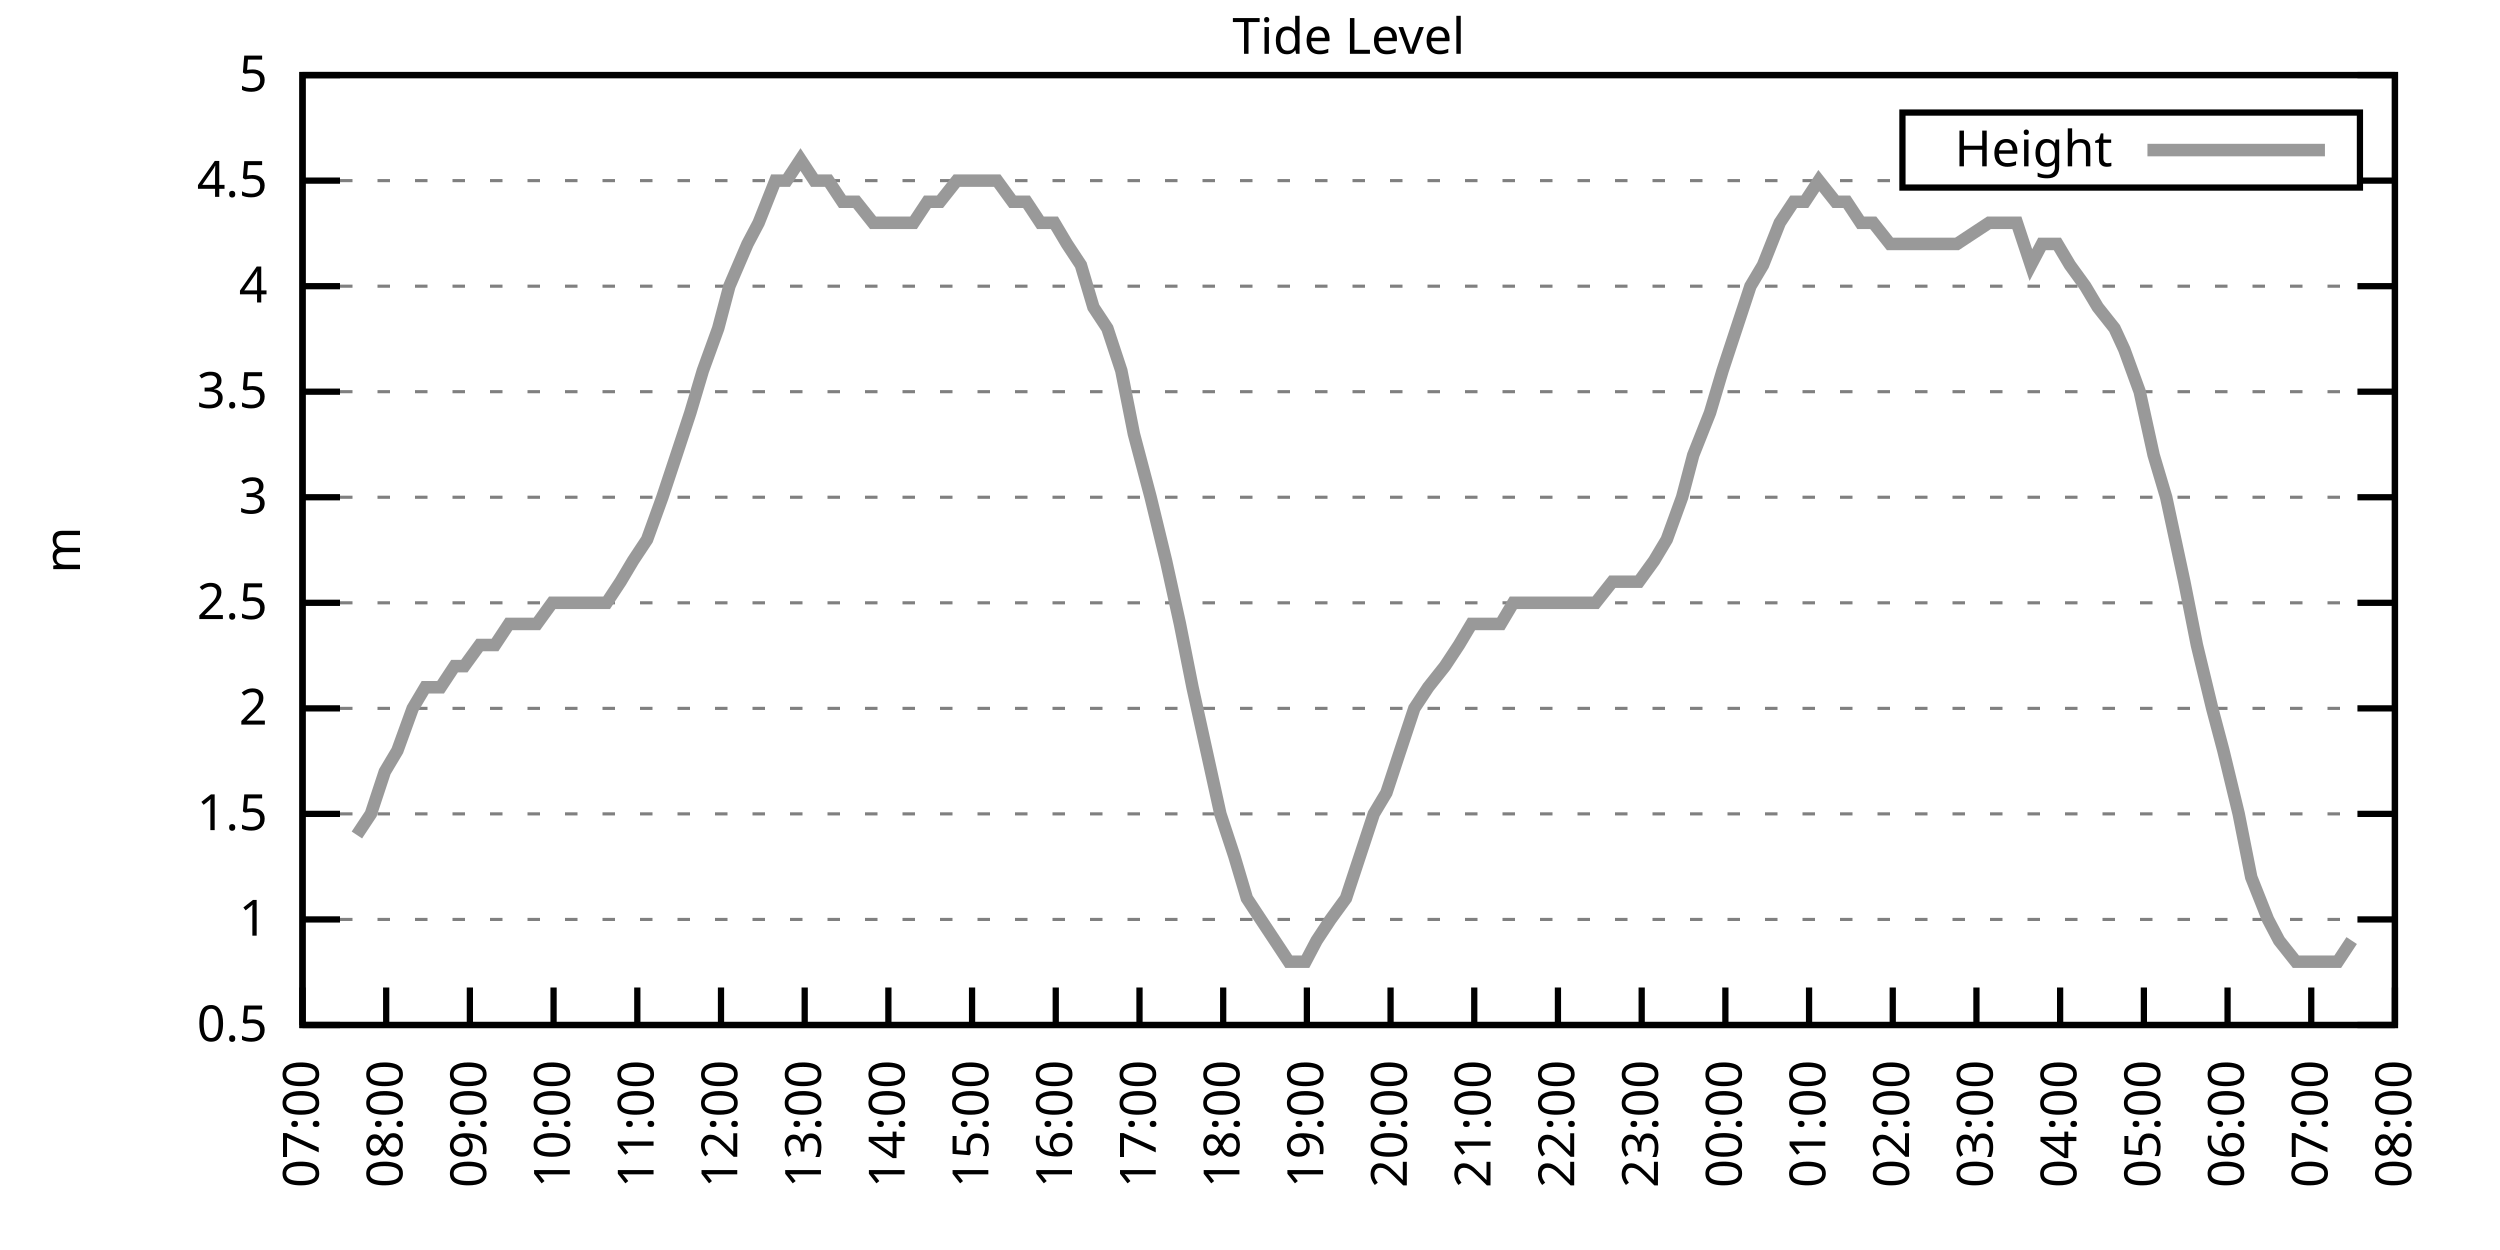
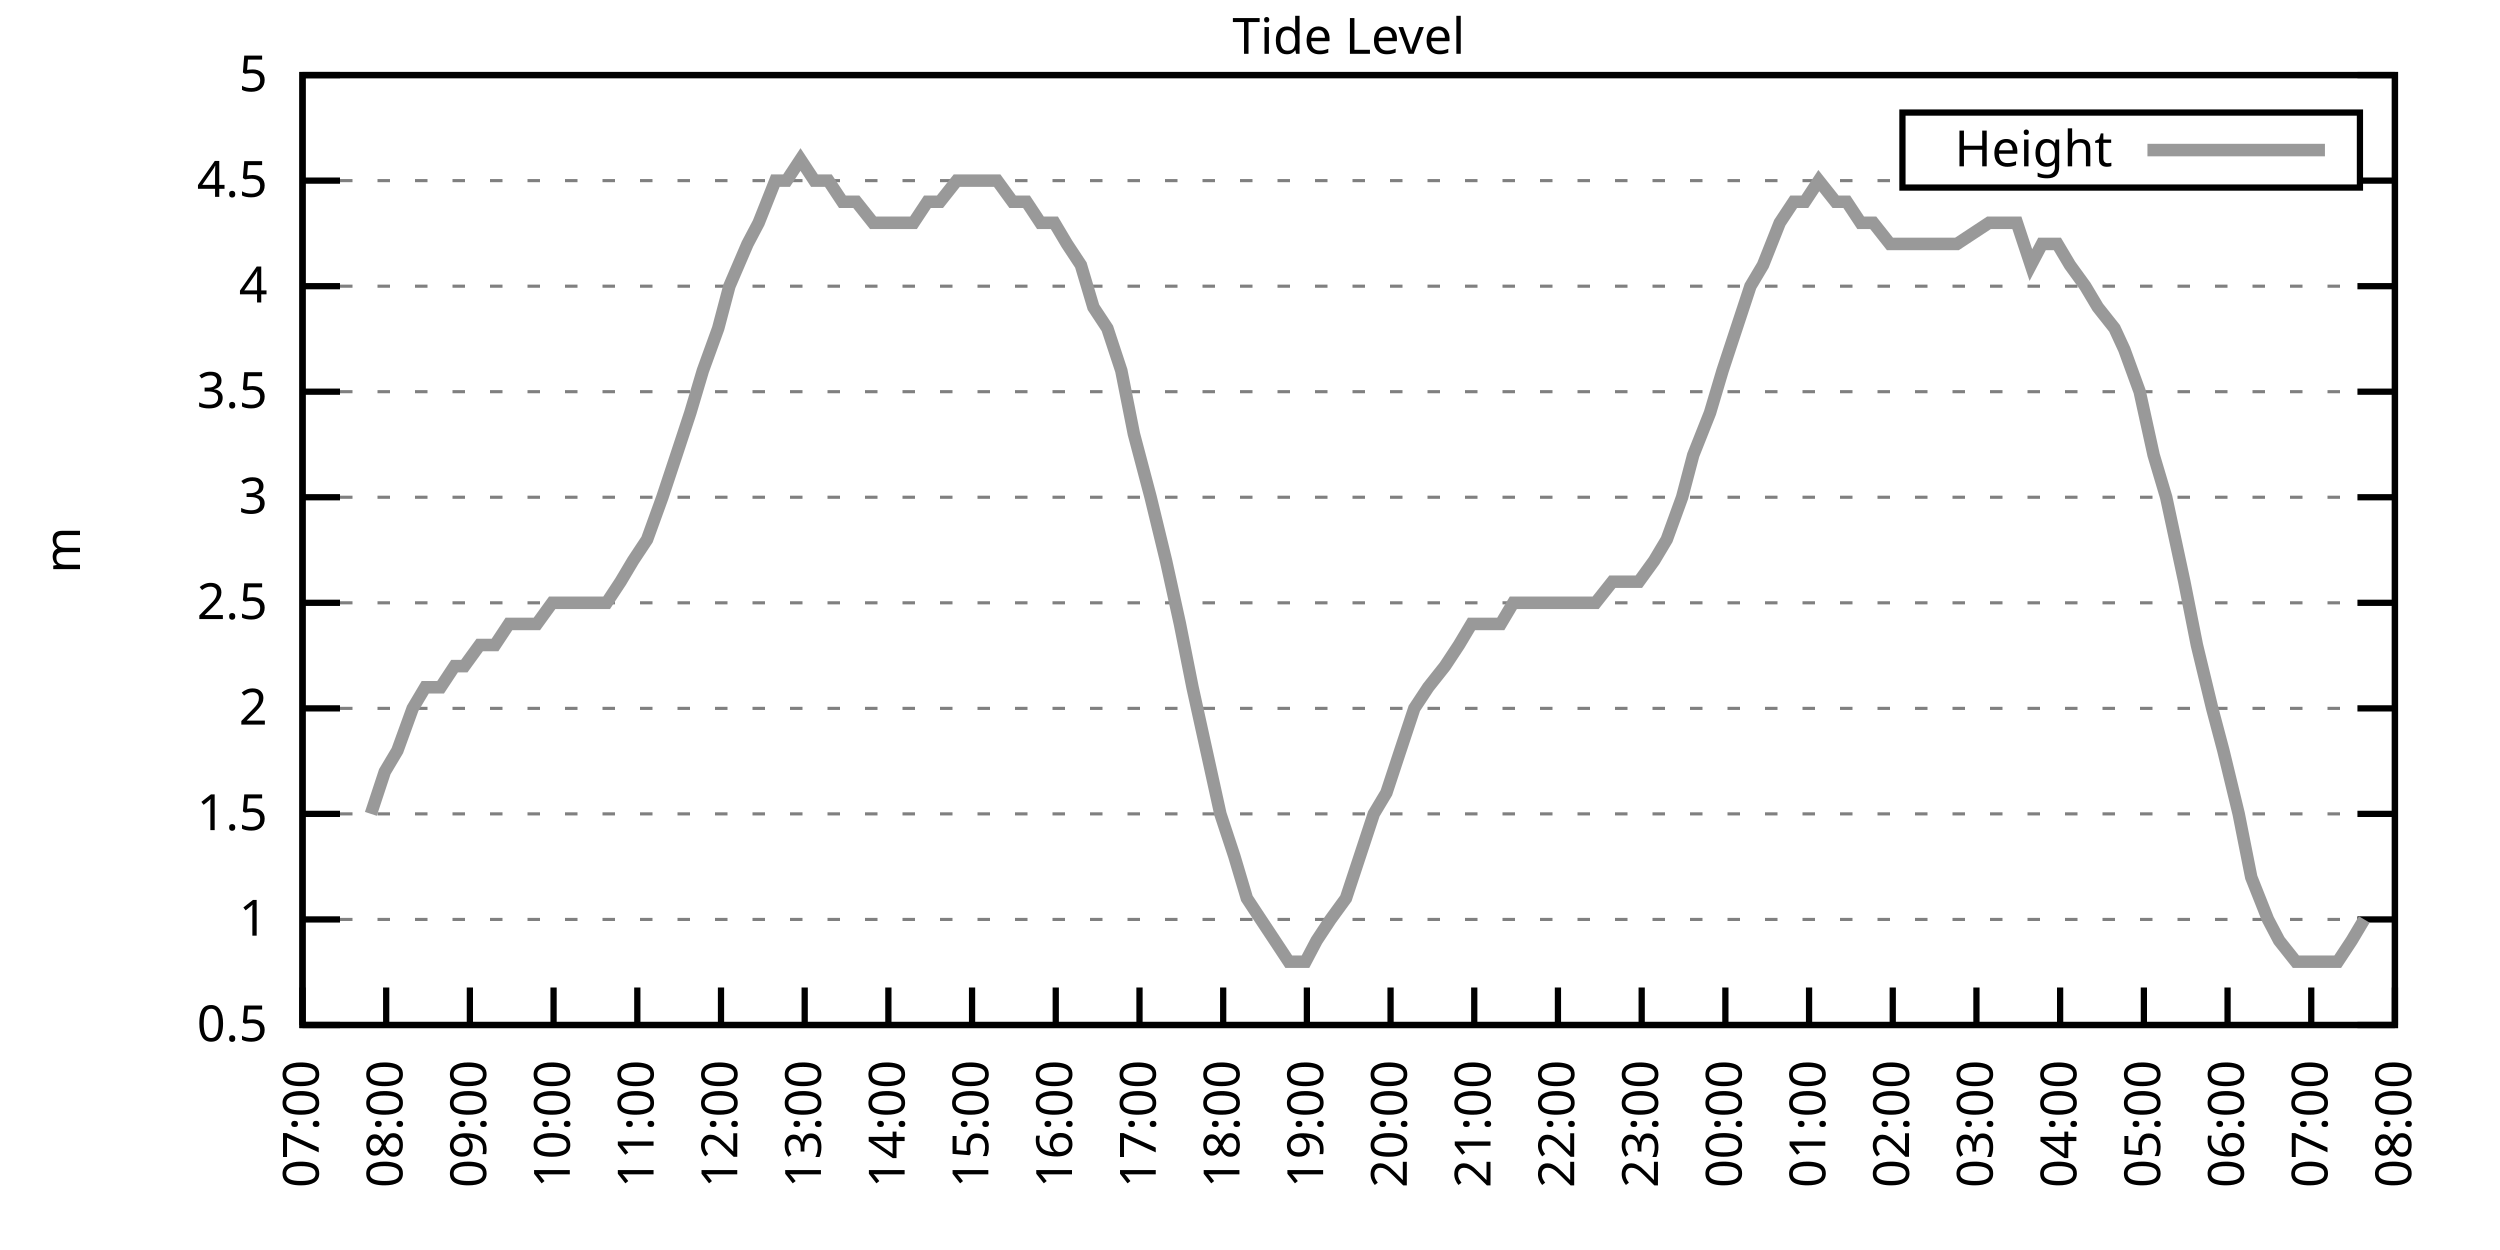
<svg xmlns="http://www.w3.org/2000/svg" xmlns:xlink="http://www.w3.org/1999/xlink" width="400" height="200" viewBox="0 0 400 200">
  <g id="gnuplot_canvas">
    <rect x="0" y="0" width="400" height="200" fill="none" />
    <defs>
      <circle id="gpDot" r="0.5" stroke-width="0.5" stroke="currentColor" />
      <path id="gpPt0" stroke-width="0.333" stroke="currentColor" d="M-1,0 h2 M0,-1 v2" />
      <path id="gpPt1" stroke-width="0.333" stroke="currentColor" d="M-1,-1 L1,1 M1,-1 L-1,1" />
      <path id="gpPt2" stroke-width="0.333" stroke="currentColor" d="M-1,0 L1,0 M0,-1 L0,1 M-1,-1 L1,1 M-1,1 L1,-1" />
      <rect id="gpPt3" stroke-width="0.333" stroke="currentColor" x="-1" y="-1" width="2" height="2" />
      <rect id="gpPt4" stroke-width="0.333" stroke="currentColor" fill="currentColor" x="-1" y="-1" width="2" height="2" />
      <circle id="gpPt5" stroke-width="0.333" stroke="currentColor" cx="0" cy="0" r="1" />
      <use xlink:href="#gpPt5" id="gpPt6" fill="currentColor" stroke="none" />
      <path id="gpPt7" stroke-width="0.333" stroke="currentColor" d="M0,-1.33 L-1.33,0.67 L1.33,0.67 z" />
      <use xlink:href="#gpPt7" id="gpPt8" fill="currentColor" stroke="none" />
      <use xlink:href="#gpPt7" id="gpPt9" stroke="currentColor" transform="rotate(180)" />
      <use xlink:href="#gpPt9" id="gpPt10" fill="currentColor" stroke="none" />
      <use xlink:href="#gpPt3" id="gpPt11" stroke="currentColor" transform="rotate(45)" />
      <use xlink:href="#gpPt11" id="gpPt12" fill="currentColor" stroke="none" />
      <path id="gpPt13" stroke-width="0.333" stroke="currentColor" d="M0,1.330 L1.265,0.411 L0.782,-1.067 L-0.782,-1.076 L-1.265,0.411 z" />
      <use xlink:href="#gpPt13" id="gpPt14" fill="currentColor" stroke="none" />
      <filter id="textbox" filterUnits="objectBoundingBox" x="0" y="0" height="1" width="1">
        <feFlood flood-color="white" flood-opacity="1" result="bgnd" />
        <feComposite in="SourceGraphic" in2="bgnd" operator="atop" />
      </filter>
      <filter id="greybox" filterUnits="objectBoundingBox" x="0" y="0" height="1" width="1">
        <feFlood flood-color="lightgrey" flood-opacity="1" result="grey" />
        <feComposite in="SourceGraphic" in2="grey" operator="atop" />
      </filter>
    </defs>
    <g fill="none" color="white" stroke="currentColor" stroke-width="1.00" stroke-linecap="butt" stroke-linejoin="miter">
</g>
    <g fill="none" color="black" stroke="currentColor" stroke-width="1.00" stroke-linecap="butt" stroke-linejoin="miter">
      <g stroke="none" shape-rendering="crispEdges">
        <polygon fill="rgb(255, 255, 255)" points="48.40,164.00 383.18,164.00 383.18,12.02 48.40,12.02 " />
      </g>
    </g>
    <g fill="none" color="black" stroke="currentColor" stroke-width="1.00" stroke-linecap="butt" stroke-linejoin="miter">
</g>
    <g fill="none" color="black" stroke="black" stroke-width="0.50" stroke-linecap="butt" stroke-linejoin="miter">
</g>
    <g fill="none" color="gray" stroke="currentColor" stroke-width="0.50" stroke-linecap="butt" stroke-linejoin="miter">
      <path stroke="gray" stroke-dasharray="2,4" class="gridline" d="M48.40,164.00 L383.19,164.00  " />
    </g>
    <g fill="none" color="gray" stroke="gray" stroke-width="1.00" stroke-linecap="butt" stroke-linejoin="miter">
</g>
    <g fill="none" color="black" stroke="currentColor" stroke-width="1.00" stroke-linecap="butt" stroke-linejoin="miter">
      <path stroke="black" d="M48.40,164.00 L54.40,164.00 M383.19,164.00 L377.19,164.00  " />
      <g transform="translate(42.80,166.60)" stroke="none" fill="black" font-family="Sans" font-size="8.00" text-anchor="end">
        <text>
          <tspan font-family="Sans"> 0.5</tspan>
        </text>
      </g>
    </g>
    <g fill="none" color="black" stroke="currentColor" stroke-width="1.00" stroke-linecap="butt" stroke-linejoin="miter">
</g>
    <g fill="none" color="black" stroke="black" stroke-width="0.50" stroke-linecap="butt" stroke-linejoin="miter">
</g>
    <g fill="none" color="gray" stroke="currentColor" stroke-width="0.50" stroke-linecap="butt" stroke-linejoin="miter">
      <path stroke="gray" stroke-dasharray="2,4" class="gridline" d="M48.40,147.11 L383.19,147.11  " />
    </g>
    <g fill="none" color="gray" stroke="gray" stroke-width="1.00" stroke-linecap="butt" stroke-linejoin="miter">
</g>
    <g fill="none" color="black" stroke="currentColor" stroke-width="1.00" stroke-linecap="butt" stroke-linejoin="miter">
      <path stroke="black" d="M48.40,147.11 L54.40,147.11 M383.19,147.11 L377.19,147.11  " />
      <g transform="translate(42.80,149.71)" stroke="none" fill="black" font-family="Sans" font-size="8.00" text-anchor="end">
        <text>
          <tspan font-family="Sans"> 1</tspan>
        </text>
      </g>
    </g>
    <g fill="none" color="black" stroke="currentColor" stroke-width="1.00" stroke-linecap="butt" stroke-linejoin="miter">
</g>
    <g fill="none" color="black" stroke="black" stroke-width="0.50" stroke-linecap="butt" stroke-linejoin="miter">
</g>
    <g fill="none" color="gray" stroke="currentColor" stroke-width="0.50" stroke-linecap="butt" stroke-linejoin="miter">
      <path stroke="gray" stroke-dasharray="2,4" class="gridline" d="M48.40,130.22 L383.19,130.22  " />
    </g>
    <g fill="none" color="gray" stroke="gray" stroke-width="1.00" stroke-linecap="butt" stroke-linejoin="miter">
</g>
    <g fill="none" color="black" stroke="currentColor" stroke-width="1.00" stroke-linecap="butt" stroke-linejoin="miter">
      <path stroke="black" d="M48.40,130.22 L54.40,130.22 M383.19,130.22 L377.19,130.22  " />
      <g transform="translate(42.80,132.82)" stroke="none" fill="black" font-family="Sans" font-size="8.00" text-anchor="end">
        <text>
          <tspan font-family="Sans"> 1.5</tspan>
        </text>
      </g>
    </g>
    <g fill="none" color="black" stroke="currentColor" stroke-width="1.00" stroke-linecap="butt" stroke-linejoin="miter">
</g>
    <g fill="none" color="black" stroke="black" stroke-width="0.50" stroke-linecap="butt" stroke-linejoin="miter">
</g>
    <g fill="none" color="gray" stroke="currentColor" stroke-width="0.50" stroke-linecap="butt" stroke-linejoin="miter">
      <path stroke="gray" stroke-dasharray="2,4" class="gridline" d="M48.40,113.34 L383.19,113.34  " />
    </g>
    <g fill="none" color="gray" stroke="gray" stroke-width="1.00" stroke-linecap="butt" stroke-linejoin="miter">
</g>
    <g fill="none" color="black" stroke="currentColor" stroke-width="1.00" stroke-linecap="butt" stroke-linejoin="miter">
      <path stroke="black" d="M48.40,113.34 L54.40,113.34 M383.19,113.34 L377.19,113.34  " />
      <g transform="translate(42.80,115.94)" stroke="none" fill="black" font-family="Sans" font-size="8.00" text-anchor="end">
        <text>
          <tspan font-family="Sans"> 2</tspan>
        </text>
      </g>
    </g>
    <g fill="none" color="black" stroke="currentColor" stroke-width="1.00" stroke-linecap="butt" stroke-linejoin="miter">
</g>
    <g fill="none" color="black" stroke="black" stroke-width="0.50" stroke-linecap="butt" stroke-linejoin="miter">
</g>
    <g fill="none" color="gray" stroke="currentColor" stroke-width="0.50" stroke-linecap="butt" stroke-linejoin="miter">
      <path stroke="gray" stroke-dasharray="2,4" class="gridline" d="M48.40,96.45 L383.19,96.45  " />
    </g>
    <g fill="none" color="gray" stroke="gray" stroke-width="1.00" stroke-linecap="butt" stroke-linejoin="miter">
</g>
    <g fill="none" color="black" stroke="currentColor" stroke-width="1.00" stroke-linecap="butt" stroke-linejoin="miter">
      <path stroke="black" d="M48.40,96.45 L54.40,96.45 M383.19,96.45 L377.19,96.45  " />
      <g transform="translate(42.80,99.05)" stroke="none" fill="black" font-family="Sans" font-size="8.00" text-anchor="end">
        <text>
          <tspan font-family="Sans"> 2.5</tspan>
        </text>
      </g>
    </g>
    <g fill="none" color="black" stroke="currentColor" stroke-width="1.00" stroke-linecap="butt" stroke-linejoin="miter">
</g>
    <g fill="none" color="black" stroke="black" stroke-width="0.50" stroke-linecap="butt" stroke-linejoin="miter">
</g>
    <g fill="none" color="gray" stroke="currentColor" stroke-width="0.50" stroke-linecap="butt" stroke-linejoin="miter">
      <path stroke="gray" stroke-dasharray="2,4" class="gridline" d="M48.40,79.56 L383.19,79.56  " />
    </g>
    <g fill="none" color="gray" stroke="gray" stroke-width="1.00" stroke-linecap="butt" stroke-linejoin="miter">
</g>
    <g fill="none" color="black" stroke="currentColor" stroke-width="1.00" stroke-linecap="butt" stroke-linejoin="miter">
      <path stroke="black" d="M48.40,79.56 L54.40,79.56 M383.19,79.56 L377.19,79.56  " />
      <g transform="translate(42.80,82.16)" stroke="none" fill="black" font-family="Sans" font-size="8.00" text-anchor="end">
        <text>
          <tspan font-family="Sans"> 3</tspan>
        </text>
      </g>
    </g>
    <g fill="none" color="black" stroke="currentColor" stroke-width="1.00" stroke-linecap="butt" stroke-linejoin="miter">
</g>
    <g fill="none" color="black" stroke="black" stroke-width="0.50" stroke-linecap="butt" stroke-linejoin="miter">
</g>
    <g fill="none" color="gray" stroke="currentColor" stroke-width="0.50" stroke-linecap="butt" stroke-linejoin="miter">
      <path stroke="gray" stroke-dasharray="2,4" class="gridline" d="M48.40,62.67 L383.19,62.67  " />
    </g>
    <g fill="none" color="gray" stroke="gray" stroke-width="1.00" stroke-linecap="butt" stroke-linejoin="miter">
</g>
    <g fill="none" color="black" stroke="currentColor" stroke-width="1.00" stroke-linecap="butt" stroke-linejoin="miter">
      <path stroke="black" d="M48.40,62.67 L54.40,62.67 M383.19,62.67 L377.19,62.67  " />
      <g transform="translate(42.80,65.27)" stroke="none" fill="black" font-family="Sans" font-size="8.00" text-anchor="end">
        <text>
          <tspan font-family="Sans"> 3.5</tspan>
        </text>
      </g>
    </g>
    <g fill="none" color="black" stroke="currentColor" stroke-width="1.00" stroke-linecap="butt" stroke-linejoin="miter">
</g>
    <g fill="none" color="black" stroke="black" stroke-width="0.50" stroke-linecap="butt" stroke-linejoin="miter">
</g>
    <g fill="none" color="gray" stroke="currentColor" stroke-width="0.50" stroke-linecap="butt" stroke-linejoin="miter">
      <path stroke="gray" stroke-dasharray="2,4" class="gridline" d="M48.40,45.79 L383.19,45.79  " />
    </g>
    <g fill="none" color="gray" stroke="gray" stroke-width="1.00" stroke-linecap="butt" stroke-linejoin="miter">
</g>
    <g fill="none" color="black" stroke="currentColor" stroke-width="1.00" stroke-linecap="butt" stroke-linejoin="miter">
      <path stroke="black" d="M48.40,45.79 L54.40,45.79 M383.19,45.79 L377.19,45.79  " />
      <g transform="translate(42.80,48.39)" stroke="none" fill="black" font-family="Sans" font-size="8.00" text-anchor="end">
        <text>
          <tspan font-family="Sans"> 4</tspan>
        </text>
      </g>
    </g>
    <g fill="none" color="black" stroke="currentColor" stroke-width="1.00" stroke-linecap="butt" stroke-linejoin="miter">
</g>
    <g fill="none" color="black" stroke="black" stroke-width="0.50" stroke-linecap="butt" stroke-linejoin="miter">
</g>
    <g fill="none" color="gray" stroke="currentColor" stroke-width="0.50" stroke-linecap="butt" stroke-linejoin="miter">
      <path stroke="gray" stroke-dasharray="2,4" class="gridline" d="M48.40,28.90 L304.39,28.90 M377.59,28.90 L383.19,28.90  " />
    </g>
    <g fill="none" color="gray" stroke="gray" stroke-width="1.00" stroke-linecap="butt" stroke-linejoin="miter">
</g>
    <g fill="none" color="black" stroke="currentColor" stroke-width="1.00" stroke-linecap="butt" stroke-linejoin="miter">
      <path stroke="black" d="M48.40,28.90 L54.40,28.90 M383.19,28.90 L377.19,28.90  " />
      <g transform="translate(42.80,31.50)" stroke="none" fill="black" font-family="Sans" font-size="8.00" text-anchor="end">
        <text>
          <tspan font-family="Sans"> 4.5</tspan>
        </text>
      </g>
    </g>
    <g fill="none" color="black" stroke="currentColor" stroke-width="1.00" stroke-linecap="butt" stroke-linejoin="miter">
</g>
    <g fill="none" color="black" stroke="black" stroke-width="0.50" stroke-linecap="butt" stroke-linejoin="miter">
</g>
    <g fill="none" color="gray" stroke="currentColor" stroke-width="0.50" stroke-linecap="butt" stroke-linejoin="miter">
      <path stroke="gray" stroke-dasharray="2,4" class="gridline" d="M48.40,12.01 L383.19,12.01  " />
    </g>
    <g fill="none" color="gray" stroke="gray" stroke-width="1.00" stroke-linecap="butt" stroke-linejoin="miter">
</g>
    <g fill="none" color="black" stroke="currentColor" stroke-width="1.00" stroke-linecap="butt" stroke-linejoin="miter">
      <path stroke="black" d="M48.40,12.01 L54.40,12.01 M383.19,12.01 L377.19,12.01  " />
      <g transform="translate(42.80,14.61)" stroke="none" fill="black" font-family="Sans" font-size="8.00" text-anchor="end">
        <text>
          <tspan font-family="Sans"> 5</tspan>
        </text>
      </g>
    </g>
    <g fill="none" color="black" stroke="currentColor" stroke-width="1.00" stroke-linecap="butt" stroke-linejoin="miter">
      <path stroke="black" d="M48.40,164.00 L48.40,158.00  " />
      <g transform="translate(51.00,169.60) rotate(270.00)" stroke="none" fill="black" font-family="Sans" font-size="8.00" text-anchor="end">
        <text>
          <tspan font-family="Sans">07:00</tspan>
        </text>
      </g>
    </g>
    <g fill="none" color="black" stroke="currentColor" stroke-width="1.00" stroke-linecap="butt" stroke-linejoin="miter">
      <path stroke="black" d="M61.79,164.00 L61.79,158.00  " />
      <g transform="translate(64.39,169.60) rotate(270.00)" stroke="none" fill="black" font-family="Sans" font-size="8.00" text-anchor="end">
        <text>
          <tspan font-family="Sans">08:00</tspan>
        </text>
      </g>
    </g>
    <g fill="none" color="black" stroke="currentColor" stroke-width="1.00" stroke-linecap="butt" stroke-linejoin="miter">
      <path stroke="black" d="M75.18,164.00 L75.18,158.00  " />
      <g transform="translate(77.78,169.60) rotate(270.00)" stroke="none" fill="black" font-family="Sans" font-size="8.00" text-anchor="end">
        <text>
          <tspan font-family="Sans">09:00</tspan>
        </text>
      </g>
    </g>
    <g fill="none" color="black" stroke="currentColor" stroke-width="1.00" stroke-linecap="butt" stroke-linejoin="miter">
      <path stroke="black" d="M88.57,164.00 L88.57,158.00  " />
      <g transform="translate(91.17,169.60) rotate(270.00)" stroke="none" fill="black" font-family="Sans" font-size="8.00" text-anchor="end">
        <text>
          <tspan font-family="Sans">10:00</tspan>
        </text>
      </g>
    </g>
    <g fill="none" color="black" stroke="currentColor" stroke-width="1.00" stroke-linecap="butt" stroke-linejoin="miter">
      <path stroke="black" d="M101.97,164.00 L101.97,158.00  " />
      <g transform="translate(104.57,169.60) rotate(270.00)" stroke="none" fill="black" font-family="Sans" font-size="8.00" text-anchor="end">
        <text>
          <tspan font-family="Sans">11:00</tspan>
        </text>
      </g>
    </g>
    <g fill="none" color="black" stroke="currentColor" stroke-width="1.00" stroke-linecap="butt" stroke-linejoin="miter">
      <path stroke="black" d="M115.36,164.00 L115.36,158.00  " />
      <g transform="translate(117.96,169.60) rotate(270.00)" stroke="none" fill="black" font-family="Sans" font-size="8.00" text-anchor="end">
        <text>
          <tspan font-family="Sans">12:00</tspan>
        </text>
      </g>
    </g>
    <g fill="none" color="black" stroke="currentColor" stroke-width="1.00" stroke-linecap="butt" stroke-linejoin="miter">
      <path stroke="black" d="M128.75,164.00 L128.75,158.00  " />
      <g transform="translate(131.35,169.60) rotate(270.00)" stroke="none" fill="black" font-family="Sans" font-size="8.00" text-anchor="end">
        <text>
          <tspan font-family="Sans">13:00</tspan>
        </text>
      </g>
    </g>
    <g fill="none" color="black" stroke="currentColor" stroke-width="1.00" stroke-linecap="butt" stroke-linejoin="miter">
      <path stroke="black" d="M142.14,164.00 L142.14,158.00  " />
      <g transform="translate(144.74,169.60) rotate(270.00)" stroke="none" fill="black" font-family="Sans" font-size="8.00" text-anchor="end">
        <text>
          <tspan font-family="Sans">14:00</tspan>
        </text>
      </g>
    </g>
    <g fill="none" color="black" stroke="currentColor" stroke-width="1.00" stroke-linecap="butt" stroke-linejoin="miter">
      <path stroke="black" d="M155.53,164.00 L155.53,158.00  " />
      <g transform="translate(158.13,169.60) rotate(270.00)" stroke="none" fill="black" font-family="Sans" font-size="8.00" text-anchor="end">
        <text>
          <tspan font-family="Sans">15:00</tspan>
        </text>
      </g>
    </g>
    <g fill="none" color="black" stroke="currentColor" stroke-width="1.00" stroke-linecap="butt" stroke-linejoin="miter">
      <path stroke="black" d="M168.92,164.00 L168.92,158.00  " />
      <g transform="translate(171.52,169.60) rotate(270.00)" stroke="none" fill="black" font-family="Sans" font-size="8.00" text-anchor="end">
        <text>
          <tspan font-family="Sans">16:00</tspan>
        </text>
      </g>
    </g>
    <g fill="none" color="black" stroke="currentColor" stroke-width="1.00" stroke-linecap="butt" stroke-linejoin="miter">
      <path stroke="black" d="M182.32,164.00 L182.32,158.00  " />
      <g transform="translate(184.92,169.60) rotate(270.00)" stroke="none" fill="black" font-family="Sans" font-size="8.00" text-anchor="end">
        <text>
          <tspan font-family="Sans">17:00</tspan>
        </text>
      </g>
    </g>
    <g fill="none" color="black" stroke="currentColor" stroke-width="1.00" stroke-linecap="butt" stroke-linejoin="miter">
      <path stroke="black" d="M195.71,164.00 L195.71,158.00  " />
      <g transform="translate(198.31,169.60) rotate(270.00)" stroke="none" fill="black" font-family="Sans" font-size="8.00" text-anchor="end">
        <text>
          <tspan font-family="Sans">18:00</tspan>
        </text>
      </g>
    </g>
    <g fill="none" color="black" stroke="currentColor" stroke-width="1.00" stroke-linecap="butt" stroke-linejoin="miter">
      <path stroke="black" d="M209.10,164.00 L209.10,158.00  " />
      <g transform="translate(211.70,169.60) rotate(270.00)" stroke="none" fill="black" font-family="Sans" font-size="8.00" text-anchor="end">
        <text>
          <tspan font-family="Sans">19:00</tspan>
        </text>
      </g>
    </g>
    <g fill="none" color="black" stroke="currentColor" stroke-width="1.00" stroke-linecap="butt" stroke-linejoin="miter">
      <path stroke="black" d="M222.49,164.00 L222.49,158.00  " />
      <g transform="translate(225.09,169.60) rotate(270.00)" stroke="none" fill="black" font-family="Sans" font-size="8.00" text-anchor="end">
        <text>
          <tspan font-family="Sans">20:00</tspan>
        </text>
      </g>
    </g>
    <g fill="none" color="black" stroke="currentColor" stroke-width="1.00" stroke-linecap="butt" stroke-linejoin="miter">
      <path stroke="black" d="M235.88,164.00 L235.88,158.00  " />
      <g transform="translate(238.48,169.60) rotate(270.00)" stroke="none" fill="black" font-family="Sans" font-size="8.00" text-anchor="end">
        <text>
          <tspan font-family="Sans">21:00</tspan>
        </text>
      </g>
    </g>
    <g fill="none" color="black" stroke="currentColor" stroke-width="1.00" stroke-linecap="butt" stroke-linejoin="miter">
      <path stroke="black" d="M249.27,164.00 L249.27,158.00  " />
      <g transform="translate(251.87,169.60) rotate(270.00)" stroke="none" fill="black" font-family="Sans" font-size="8.00" text-anchor="end">
        <text>
          <tspan font-family="Sans">22:00</tspan>
        </text>
      </g>
    </g>
    <g fill="none" color="black" stroke="currentColor" stroke-width="1.00" stroke-linecap="butt" stroke-linejoin="miter">
      <path stroke="black" d="M262.67,164.00 L262.67,158.00  " />
      <g transform="translate(265.27,169.60) rotate(270.00)" stroke="none" fill="black" font-family="Sans" font-size="8.00" text-anchor="end">
        <text>
          <tspan font-family="Sans">23:00</tspan>
        </text>
      </g>
    </g>
    <g fill="none" color="black" stroke="currentColor" stroke-width="1.00" stroke-linecap="butt" stroke-linejoin="miter">
      <path stroke="black" d="M276.06,164.00 L276.06,158.00  " />
      <g transform="translate(278.66,169.60) rotate(270.00)" stroke="none" fill="black" font-family="Sans" font-size="8.00" text-anchor="end">
        <text>
          <tspan font-family="Sans">00:00</tspan>
        </text>
      </g>
    </g>
    <g fill="none" color="black" stroke="currentColor" stroke-width="1.00" stroke-linecap="butt" stroke-linejoin="miter">
      <path stroke="black" d="M289.45,164.00 L289.45,158.00  " />
      <g transform="translate(292.05,169.60) rotate(270.00)" stroke="none" fill="black" font-family="Sans" font-size="8.00" text-anchor="end">
        <text>
          <tspan font-family="Sans">01:00</tspan>
        </text>
      </g>
    </g>
    <g fill="none" color="black" stroke="currentColor" stroke-width="1.00" stroke-linecap="butt" stroke-linejoin="miter">
      <path stroke="black" d="M302.84,164.00 L302.84,158.00  " />
      <g transform="translate(305.44,169.60) rotate(270.00)" stroke="none" fill="black" font-family="Sans" font-size="8.00" text-anchor="end">
        <text>
          <tspan font-family="Sans">02:00</tspan>
        </text>
      </g>
    </g>
    <g fill="none" color="black" stroke="currentColor" stroke-width="1.00" stroke-linecap="butt" stroke-linejoin="miter">
      <path stroke="black" d="M316.23,164.00 L316.23,158.00  " />
      <g transform="translate(318.83,169.60) rotate(270.00)" stroke="none" fill="black" font-family="Sans" font-size="8.00" text-anchor="end">
        <text>
          <tspan font-family="Sans">03:00</tspan>
        </text>
      </g>
    </g>
    <g fill="none" color="black" stroke="currentColor" stroke-width="1.00" stroke-linecap="butt" stroke-linejoin="miter">
      <path stroke="black" d="M329.62,164.00 L329.62,158.00  " />
      <g transform="translate(332.22,169.60) rotate(270.00)" stroke="none" fill="black" font-family="Sans" font-size="8.00" text-anchor="end">
        <text>
          <tspan font-family="Sans">04:00</tspan>
        </text>
      </g>
    </g>
    <g fill="none" color="black" stroke="currentColor" stroke-width="1.00" stroke-linecap="butt" stroke-linejoin="miter">
      <path stroke="black" d="M343.02,164.00 L343.02,158.00  " />
      <g transform="translate(345.62,169.60) rotate(270.00)" stroke="none" fill="black" font-family="Sans" font-size="8.00" text-anchor="end">
        <text>
          <tspan font-family="Sans">05:00</tspan>
        </text>
      </g>
    </g>
    <g fill="none" color="black" stroke="currentColor" stroke-width="1.00" stroke-linecap="butt" stroke-linejoin="miter">
      <path stroke="black" d="M356.41,164.00 L356.41,158.00  " />
      <g transform="translate(359.01,169.60) rotate(270.00)" stroke="none" fill="black" font-family="Sans" font-size="8.00" text-anchor="end">
        <text>
          <tspan font-family="Sans">06:00</tspan>
        </text>
      </g>
    </g>
    <g fill="none" color="black" stroke="currentColor" stroke-width="1.00" stroke-linecap="butt" stroke-linejoin="miter">
      <path stroke="black" d="M369.80,164.00 L369.80,158.00  " />
      <g transform="translate(372.40,169.60) rotate(270.00)" stroke="none" fill="black" font-family="Sans" font-size="8.00" text-anchor="end">
        <text>
          <tspan font-family="Sans">07:00</tspan>
        </text>
      </g>
    </g>
    <g fill="none" color="black" stroke="currentColor" stroke-width="1.00" stroke-linecap="butt" stroke-linejoin="miter">
      <path stroke="black" d="M383.19,164.00 L383.19,158.00  " />
      <g transform="translate(385.79,169.60) rotate(270.00)" stroke="none" fill="black" font-family="Sans" font-size="8.00" text-anchor="end">
        <text>
          <tspan font-family="Sans">08:00</tspan>
        </text>
      </g>
    </g>
    <g fill="none" color="black" stroke="currentColor" stroke-width="1.00" stroke-linecap="butt" stroke-linejoin="miter">
</g>
    <g fill="none" color="black" stroke="currentColor" stroke-width="1.00" stroke-linecap="butt" stroke-linejoin="miter">
      <path stroke="black" d="M48.40,12.01 L48.40,164.00 L383.19,164.00 L383.19,12.01 L48.40,12.01 Z  " />
    </g>
    <g fill="none" color="black" stroke="currentColor" stroke-width="1.00" stroke-linecap="butt" stroke-linejoin="miter">
</g>
    <g fill="none" color="black" stroke="currentColor" stroke-width="1.00" stroke-linecap="butt" stroke-linejoin="miter">
      <path stroke="black" d="M304.39,30.01 L304.39,18.01 L377.59,18.01 L377.59,30.01 L304.39,30.01 Z  " />
    </g>
    <g id="Tide_level_plot_1">
      <g fill="none" color="white" stroke="black" stroke-width="2.00" stroke-linecap="butt" stroke-linejoin="miter">
</g>
      <g fill="none" color="black" stroke="currentColor" stroke-width="2.00" stroke-linecap="butt" stroke-linejoin="miter">
        <g transform="translate(337.99,26.61)" stroke="none" fill="black" font-family="Sans" font-size="8.00" text-anchor="end">
          <text>
            <tspan font-family="Sans">Height</tspan>
          </text>
        </g>
      </g>
      <g fill="none" color="black" stroke="currentColor" stroke-width="2.00" stroke-linecap="butt" stroke-linejoin="miter">
-         <path stroke="rgb(153, 153, 153)" d="M343.59,24.01 L371.99,24.01 M57.10,133.60 L59.34,130.22 L61.57,123.47 L63.58,120.09 L66.03,113.34 L68.04,109.96   L70.50,109.96 L72.73,106.58 L74.29,106.58 L76.75,103.20 L79.20,103.20 L81.43,99.83 L83.89,99.83 L85.90,99.83   L88.35,96.45 L90.58,96.45 L92.82,96.45 L94.82,96.45 L97.06,96.45 L99.29,93.07 L101.30,89.69 L103.53,86.32   L105.98,79.56 L108.22,72.81 L110.45,66.05 L112.46,59.30 L114.91,52.54 L116.70,45.79 L119.60,39.03 L121.38,35.65   L124.06,28.90 L125.85,28.90 L128.08,25.52 L130.31,28.90 L132.54,28.90 L134.78,32.28 L137.01,32.28 L139.69,35.65   L141.92,35.65 L143.70,35.65 L146.16,35.65 L148.39,32.28 L150.40,32.28 L153.08,28.90 L154.86,28.90 L157.54,28.90   L159.55,28.90 L162.01,32.28 L164.24,32.28 L166.47,35.65 L168.70,35.65 L170.71,39.03 L172.94,42.41 L174.95,49.16   L177.18,52.54 L179.41,59.30 L181.42,69.43 L184.10,79.56 L186.56,89.69 L188.79,99.83 L190.80,109.96 L193.03,120.09   L195.26,130.22 L197.49,136.98 L199.50,143.73 L201.73,147.11 L203.97,150.49 L206.20,153.87 L208.88,153.87 L210.66,150.49   L212.89,147.11 L215.35,143.73 L217.58,136.98 L219.81,130.22 L221.82,126.85 L224.05,120.09 L226.29,113.34 L228.52,109.96   L231.20,106.58 L233.43,103.20 L235.44,99.83 L237.44,99.83 L240.12,99.83 L242.13,96.45 L244.59,96.45 L246.37,96.45   L248.83,96.45 L251.06,96.45 L253.29,96.45 L255.30,96.45 L257.98,93.07 L259.76,93.07 L262.22,93.07 L264.67,89.69   L266.68,86.32 L269.14,79.56 L270.92,72.81 L273.60,66.05 L275.61,59.30 L277.84,52.54 L280.07,45.79 L282.08,42.41   L284.76,35.65 L286.99,32.28 L288.78,32.28 L291.01,28.90 L293.69,32.28 L295.48,32.28 L297.71,35.65 L299.72,35.65   L302.39,39.03 L304.18,39.03 L307.08,39.03 L308.87,39.03 L310.88,39.03 L313.11,39.03 L318.24,35.65 L320.03,35.65   L322.70,35.65 L324.94,42.41 L326.72,39.03 L329.18,39.03 L331.19,42.41 L333.64,45.79 L335.65,49.16 L338.33,52.54   L339.89,55.92 L342.35,62.67 L344.58,72.81 L346.59,79.56 L349.49,93.07 L351.50,103.20 L353.95,113.34 L355.74,120.09   L358.19,130.22 L360.20,140.36 L362.88,147.11 L364.66,150.49 L367.34,153.87 L369.35,153.87 L371.58,153.87 L374.04,153.87   L376.27,150.49  " />
+         <path stroke="rgb(153, 153, 153)" d="M343.59,24.01 L371.99,24.01 M59.34,130.22 L61.57,123.47 L63.58,120.09 L66.03,113.34 L68.04,109.96 L70.50,109.96   L72.73,106.58 L74.29,106.58 L76.75,103.20 L79.20,103.20 L81.43,99.83 L83.89,99.83 L85.90,99.83 L88.35,96.45   L90.58,96.45 L92.82,96.45 L94.82,96.45 L97.06,96.45 L99.29,93.07 L101.30,89.69 L103.53,86.32 L105.98,79.56   L108.22,72.81 L110.45,66.05 L112.46,59.30 L114.91,52.54 L116.70,45.79 L119.60,39.03 L121.38,35.65 L124.06,28.90   L125.85,28.90 L128.08,25.52 L130.31,28.90 L132.54,28.90 L134.78,32.28 L137.01,32.28 L139.69,35.65 L141.92,35.65   L143.70,35.65 L146.16,35.65 L148.39,32.28 L150.40,32.28 L153.08,28.90 L154.86,28.90 L157.54,28.90 L159.55,28.90   L162.01,32.28 L164.24,32.28 L166.47,35.65 L168.70,35.65 L170.71,39.03 L172.94,42.41 L174.95,49.16 L177.18,52.54   L179.41,59.30 L181.42,69.43 L184.10,79.56 L186.56,89.69 L188.79,99.83 L190.80,109.96 L193.03,120.09 L195.26,130.22   L197.49,136.98 L199.50,143.73 L201.73,147.11 L203.97,150.49 L206.20,153.87 L208.88,153.87 L210.66,150.49 L212.89,147.11   L215.35,143.73 L217.58,136.98 L219.81,130.22 L221.82,126.85 L224.05,120.09 L226.29,113.34 L228.52,109.96 L231.20,106.58   L233.43,103.20 L235.44,99.83 L237.44,99.83 L240.12,99.83 L242.13,96.45 L244.59,96.45 L246.37,96.45 L248.83,96.45   L251.06,96.45 L253.29,96.45 L255.30,96.45 L257.98,93.07 L259.76,93.07 L262.22,93.07 L264.67,89.69 L266.68,86.32   L269.14,79.56 L270.92,72.81 L273.60,66.05 L275.61,59.30 L277.84,52.54 L280.07,45.79 L282.08,42.41 L284.76,35.65   L286.99,32.28 L288.78,32.28 L291.01,28.90 L293.69,32.28 L295.48,32.28 L297.71,35.65 L299.72,35.65 L302.39,39.03   L304.18,39.03 L307.08,39.03 L308.87,39.03 L310.88,39.03 L313.11,39.03 L318.24,35.65 L320.03,35.65 L322.70,35.65   L324.94,42.41 L326.72,39.03 L329.18,39.03 L331.19,42.41 L333.64,45.79 L335.65,49.16 L338.33,52.54 L339.89,55.92   L342.35,62.67 L344.58,72.81 L346.59,79.56 L349.49,93.07 L351.50,103.20 L353.95,113.34 L355.74,120.09 L358.19,130.22   L360.20,140.36 L362.88,147.11 L364.66,150.49 L367.34,153.87 L369.35,153.87 L371.58,153.87 L374.04,153.87 L376.27,150.49   L378.28,147.11  " />
      </g>
    </g>
    <g fill="none" color="black" stroke="currentColor" stroke-width="2.00" stroke-linecap="butt" stroke-linejoin="miter">
</g>
    <g fill="none" color="black" stroke="black" stroke-width="1.00" stroke-linecap="butt" stroke-linejoin="miter">
</g>
    <g fill="none" color="black" stroke="currentColor" stroke-width="1.00" stroke-linecap="butt" stroke-linejoin="miter">
      <path stroke="black" d="M48.40,12.01 L48.40,164.00 L383.19,164.00 L383.19,12.01 L48.40,12.01 Z  " />
      <g transform="translate(12.80,88.01) rotate(270.00)" stroke="none" fill="black" font-family="Sans" font-size="8.00" text-anchor="middle">
        <text>
          <tspan font-family="Sans">m</tspan>
        </text>
      </g>
    </g>
    <g fill="none" color="black" stroke="currentColor" stroke-width="1.00" stroke-linecap="butt" stroke-linejoin="miter">
</g>
    <g fill="none" color="black" stroke="currentColor" stroke-width="1.00" stroke-linecap="butt" stroke-linejoin="miter">
      <g transform="translate(215.79,8.61)" stroke="none" fill="black" font-family="Sans" font-size="8.00" text-anchor="middle">
        <text>
          <tspan font-family="Sans">Tide Level</tspan>
        </text>
      </g>
    </g>
    <g fill="none" color="black" stroke="currentColor" stroke-width="1.00" stroke-linecap="butt" stroke-linejoin="miter">
</g>
  </g>
</svg>
